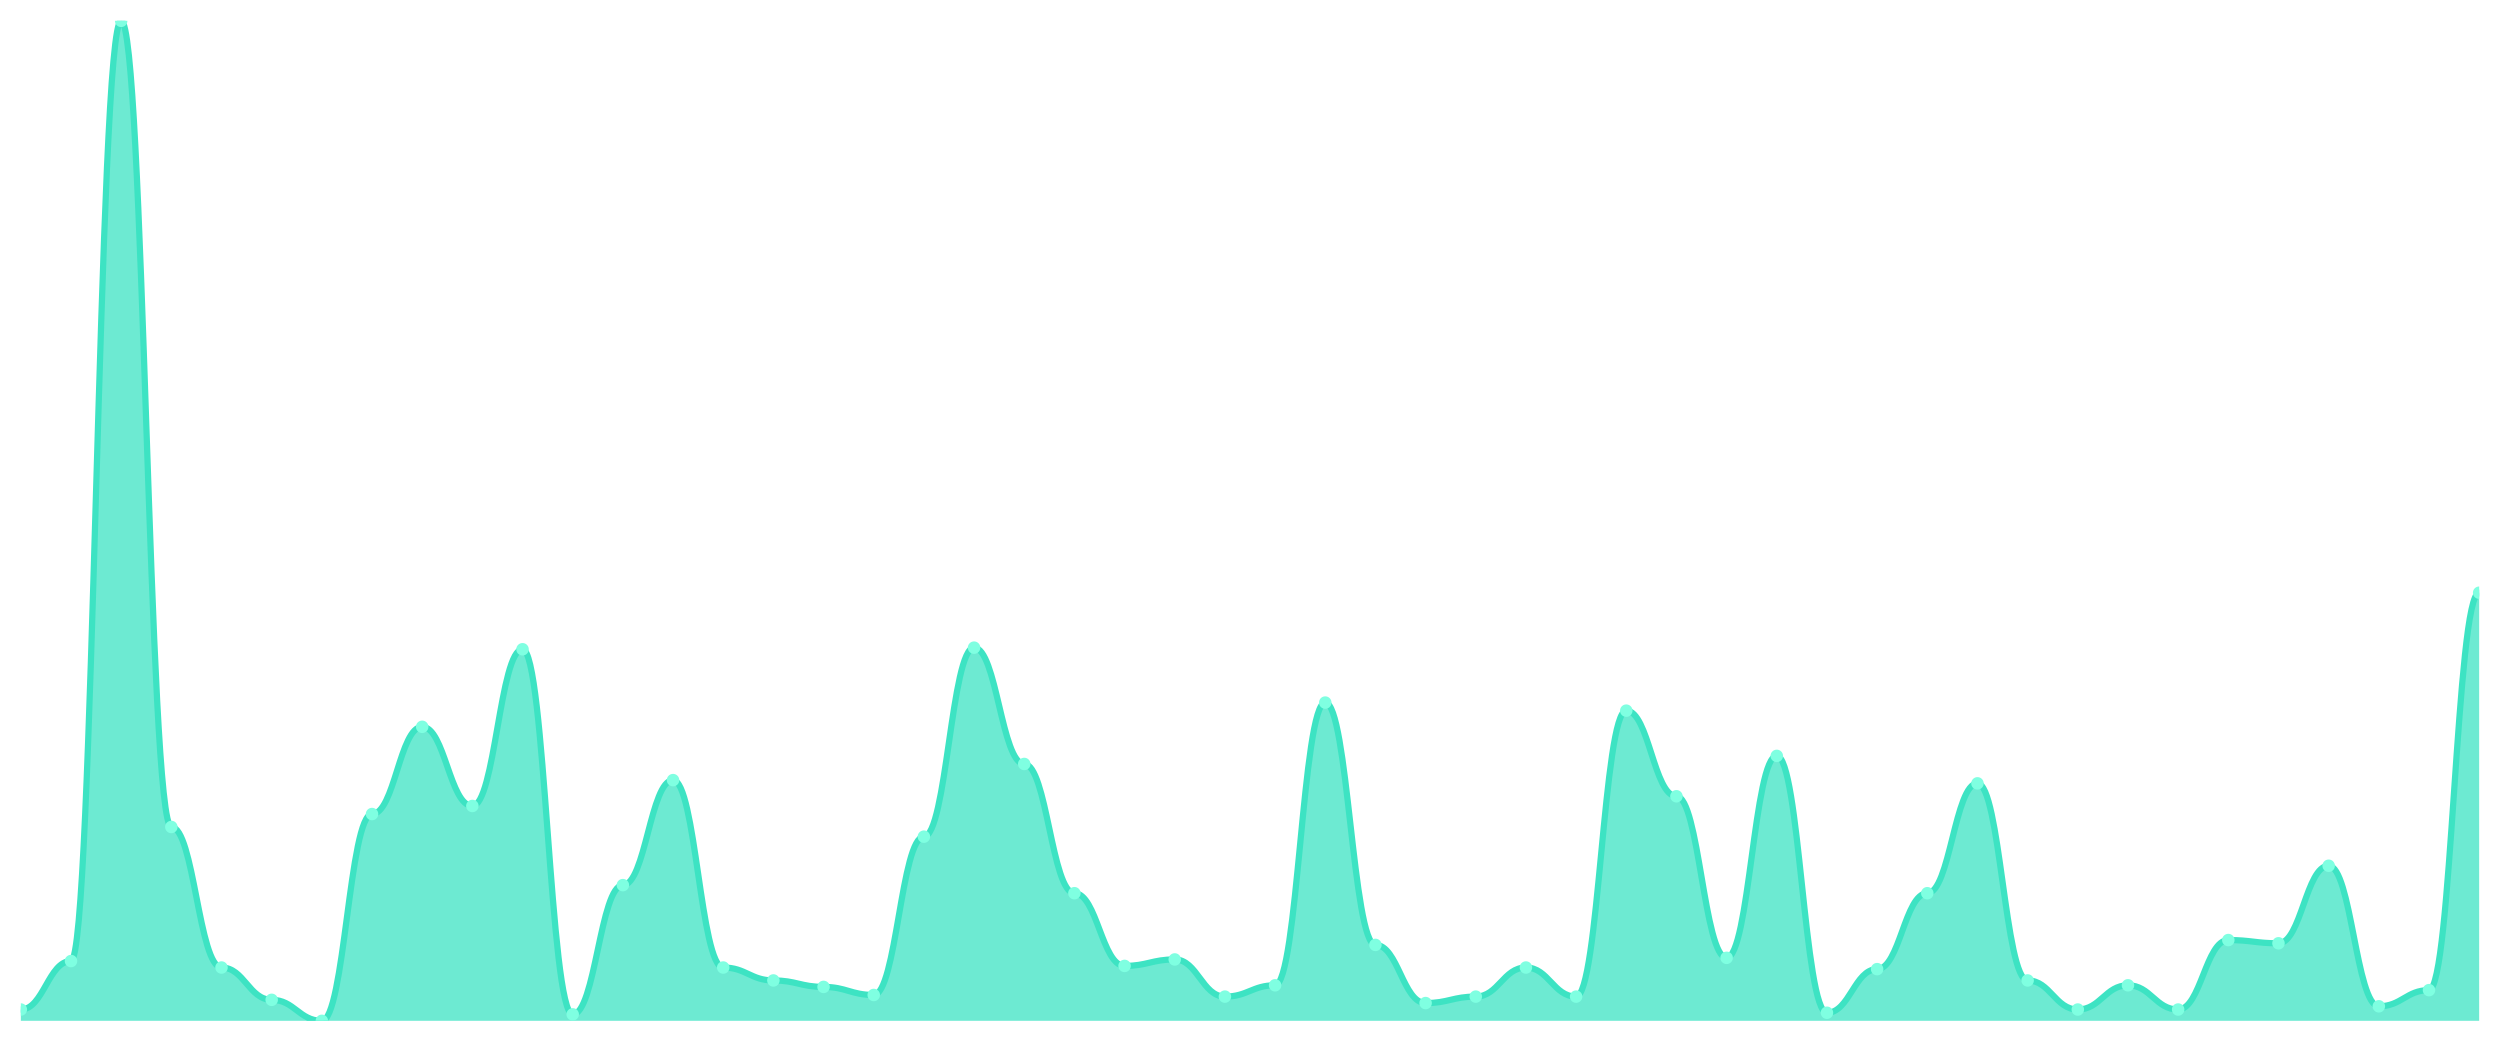
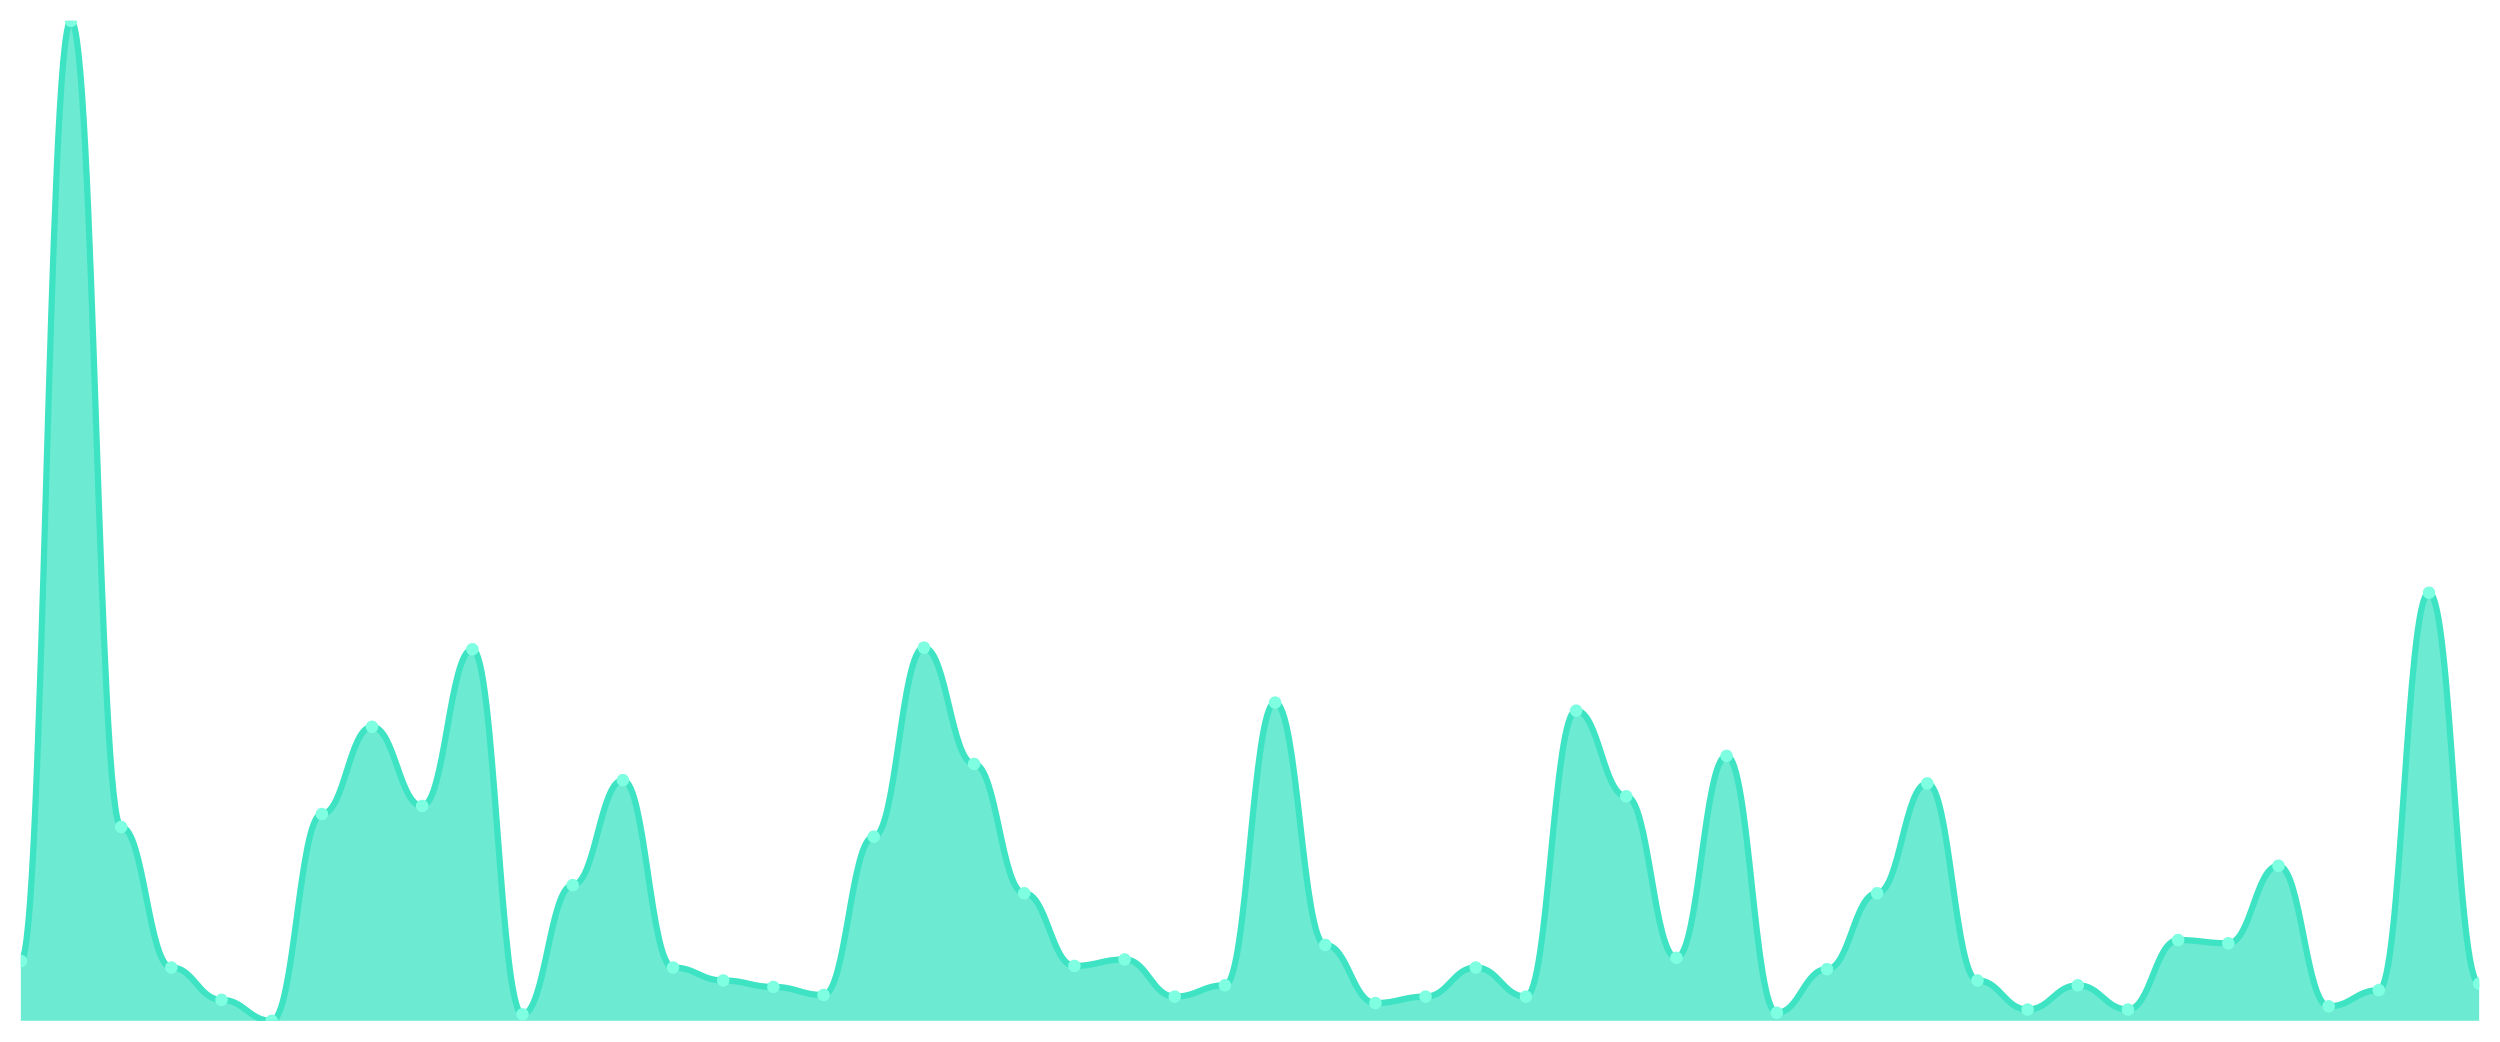
<svg xmlns="http://www.w3.org/2000/svg" viewBox="0 0 1200 500" width="1200" height="500">
  <defs>
    <clipPath id="c">
      <rect x="10" y="10" width="1180" height="480" />
    </clipPath>
  </defs>
  <rect width="1200" height="500" fill="none" />
  <g clip-path="url(#c)">
-     <path d="M 10,490 L 10,484.572 C 20.837,484.572 23.245,461.309 34.082,461.309 C 44.918,461.309 47.327,10 58.163,10 C 69,10 71.408,396.947 82.245,396.947 C 93.082,396.947 95.49,464.41 106.327,464.41 C 117.163,464.41 119.571,479.919 130.408,479.919 C 141.245,479.919 143.653,490 154.49,490 C 165.327,490 167.735,390.743 178.571,390.743 C 189.408,390.743 191.816,348.869 202.653,348.869 C 213.49,348.869 215.898,386.866 226.735,386.866 C 237.571,386.866 239.98,311.648 250.816,311.648 C 261.653,311.648 264.061,486.898 274.898,486.898 C 285.735,486.898 288.143,424.863 298.98,424.863 C 309.816,424.863 312.224,374.459 323.061,374.459 C 333.898,374.459 336.306,464.41 347.143,464.41 C 357.98,464.41 360.388,470.614 371.224,470.614 C 382.061,470.614 384.469,473.716 395.306,473.716 C 406.143,473.716 408.551,477.593 419.388,477.593 C 430.224,477.593 432.633,401.599 443.469,401.599 C 454.306,401.599 456.714,310.872 467.551,310.872 C 478.388,310.872 480.796,366.704 491.633,366.704 C 502.469,366.704 504.878,428.74 515.714,428.74 C 526.551,428.74 528.959,463.635 539.796,463.635 C 550.633,463.635 553.041,460.533 563.878,460.533 C 574.714,460.533 577.122,478.368 587.959,478.368 C 598.796,478.368 601.204,472.94 612.041,472.94 C 622.878,472.94 625.286,337.237 636.122,337.237 C 646.959,337.237 649.367,453.554 660.204,453.554 C 671.041,453.554 673.449,481.47 684.286,481.47 C 695.122,481.47 697.531,478.368 708.367,478.368 C 719.204,478.368 721.612,464.41 732.449,464.41 C 743.286,464.41 745.694,478.368 756.531,478.368 C 767.367,478.368 769.776,341.115 780.612,341.115 C 791.449,341.115 793.857,382.213 804.694,382.213 C 815.531,382.213 817.939,459.758 828.776,459.758 C 839.612,459.758 842.02,362.827 852.857,362.827 C 863.694,362.827 866.102,486.123 876.939,486.123 C 887.776,486.123 890.184,465.186 901.02,465.186 C 911.857,465.186 914.265,428.74 925.102,428.74 C 935.939,428.74 938.347,376.01 949.184,376.01 C 960.02,376.01 962.429,470.614 973.265,470.614 C 984.102,470.614 986.51,484.572 997.347,484.572 C 1008.184,484.572 1010.592,472.94 1021.429,472.94 C 1032.265,472.94 1034.673,484.572 1045.51,484.572 C 1056.347,484.572 1058.755,451.228 1069.592,451.228 C 1080.429,451.228 1082.837,452.779 1093.673,452.779 C 1104.51,452.779 1106.918,415.557 1117.755,415.557 C 1128.592,415.557 1131,483.021 1141.837,483.021 C 1152.673,483.021 1155.082,475.267 1165.918,475.267 C 1176.755,475.267 1179.163,284.507 1190,284.507 L 1190,490 Z" fill="rgba(61,227,195,0.75)" />
-     <path d="M 10,484.572 C 20.837,484.572 23.245,461.309 34.082,461.309 C 44.918,461.309 47.327,10 58.163,10 C 69,10 71.408,396.947 82.245,396.947 C 93.082,396.947 95.49,464.41 106.327,464.41 C 117.163,464.41 119.571,479.919 130.408,479.919 C 141.245,479.919 143.653,490 154.49,490 C 165.327,490 167.735,390.743 178.571,390.743 C 189.408,390.743 191.816,348.869 202.653,348.869 C 213.49,348.869 215.898,386.866 226.735,386.866 C 237.571,386.866 239.98,311.648 250.816,311.648 C 261.653,311.648 264.061,486.898 274.898,486.898 C 285.735,486.898 288.143,424.863 298.98,424.863 C 309.816,424.863 312.224,374.459 323.061,374.459 C 333.898,374.459 336.306,464.41 347.143,464.41 C 357.98,464.41 360.388,470.614 371.224,470.614 C 382.061,470.614 384.469,473.716 395.306,473.716 C 406.143,473.716 408.551,477.593 419.388,477.593 C 430.224,477.593 432.633,401.599 443.469,401.599 C 454.306,401.599 456.714,310.872 467.551,310.872 C 478.388,310.872 480.796,366.704 491.633,366.704 C 502.469,366.704 504.878,428.74 515.714,428.74 C 526.551,428.74 528.959,463.635 539.796,463.635 C 550.633,463.635 553.041,460.533 563.878,460.533 C 574.714,460.533 577.122,478.368 587.959,478.368 C 598.796,478.368 601.204,472.94 612.041,472.94 C 622.878,472.94 625.286,337.237 636.122,337.237 C 646.959,337.237 649.367,453.554 660.204,453.554 C 671.041,453.554 673.449,481.47 684.286,481.47 C 695.122,481.47 697.531,478.368 708.367,478.368 C 719.204,478.368 721.612,464.41 732.449,464.41 C 743.286,464.41 745.694,478.368 756.531,478.368 C 767.367,478.368 769.776,341.115 780.612,341.115 C 791.449,341.115 793.857,382.213 804.694,382.213 C 815.531,382.213 817.939,459.758 828.776,459.758 C 839.612,459.758 842.02,362.827 852.857,362.827 C 863.694,362.827 866.102,486.123 876.939,486.123 C 887.776,486.123 890.184,465.186 901.02,465.186 C 911.857,465.186 914.265,428.74 925.102,428.74 C 935.939,428.74 938.347,376.01 949.184,376.01 C 960.02,376.01 962.429,470.614 973.265,470.614 C 984.102,470.614 986.51,484.572 997.347,484.572 C 1008.184,484.572 1010.592,472.94 1021.429,472.94 C 1032.265,472.94 1034.673,484.572 1045.51,484.572 C 1056.347,484.572 1058.755,451.228 1069.592,451.228 C 1080.429,451.228 1082.837,452.779 1093.673,452.779 C 1104.51,452.779 1106.918,415.557 1117.755,415.557 C 1128.592,415.557 1131,483.021 1141.837,483.021 C 1152.673,483.021 1155.082,475.267 1165.918,475.267 C 1176.755,475.267 1179.163,284.507 1190,284.507" fill="none" stroke="#3de3c3" stroke-width="3" stroke-linecap="round" stroke-linejoin="round" />
-     <circle cx="10" cy="484.572" r="3" fill="#7fffe1" />
-     <circle cx="34.082" cy="461.309" r="3" fill="#7fffe1" />
-     <circle cx="58.163" cy="10" r="3" fill="#7fffe1" />
-     <circle cx="82.245" cy="396.947" r="3" fill="#7fffe1" />
-     <circle cx="106.327" cy="464.41" r="3" fill="#7fffe1" />
-     <circle cx="130.408" cy="479.919" r="3" fill="#7fffe1" />
-     <circle cx="154.49" cy="490" r="3" fill="#7fffe1" />
-     <circle cx="178.571" cy="390.743" r="3" fill="#7fffe1" />
-     <circle cx="202.653" cy="348.869" r="3" fill="#7fffe1" />
-     <circle cx="226.735" cy="386.866" r="3" fill="#7fffe1" />
-     <circle cx="250.816" cy="311.648" r="3" fill="#7fffe1" />
-     <circle cx="274.898" cy="486.898" r="3" fill="#7fffe1" />
-     <circle cx="298.98" cy="424.863" r="3" fill="#7fffe1" />
-     <circle cx="323.061" cy="374.459" r="3" fill="#7fffe1" />
-     <circle cx="347.143" cy="464.41" r="3" fill="#7fffe1" />
-     <circle cx="371.224" cy="470.614" r="3" fill="#7fffe1" />
-     <circle cx="395.306" cy="473.716" r="3" fill="#7fffe1" />
-     <circle cx="419.388" cy="477.593" r="3" fill="#7fffe1" />
-     <circle cx="443.469" cy="401.599" r="3" fill="#7fffe1" />
-     <circle cx="467.551" cy="310.872" r="3" fill="#7fffe1" />
-     <circle cx="491.633" cy="366.704" r="3" fill="#7fffe1" />
-     <circle cx="515.714" cy="428.74" r="3" fill="#7fffe1" />
-     <circle cx="539.796" cy="463.635" r="3" fill="#7fffe1" />
-     <circle cx="563.878" cy="460.533" r="3" fill="#7fffe1" />
-     <circle cx="587.959" cy="478.368" r="3" fill="#7fffe1" />
-     <circle cx="612.041" cy="472.94" r="3" fill="#7fffe1" />
-     <circle cx="636.122" cy="337.237" r="3" fill="#7fffe1" />
-     <circle cx="660.204" cy="453.554" r="3" fill="#7fffe1" />
-     <circle cx="684.286" cy="481.47" r="3" fill="#7fffe1" />
-     <circle cx="708.367" cy="478.368" r="3" fill="#7fffe1" />
-     <circle cx="732.449" cy="464.41" r="3" fill="#7fffe1" />
-     <circle cx="756.531" cy="478.368" r="3" fill="#7fffe1" />
-     <circle cx="780.612" cy="341.115" r="3" fill="#7fffe1" />
-     <circle cx="804.694" cy="382.213" r="3" fill="#7fffe1" />
-     <circle cx="828.776" cy="459.758" r="3" fill="#7fffe1" />
-     <circle cx="852.857" cy="362.827" r="3" fill="#7fffe1" />
-     <circle cx="876.939" cy="486.123" r="3" fill="#7fffe1" />
-     <circle cx="901.02" cy="465.186" r="3" fill="#7fffe1" />
-     <circle cx="925.102" cy="428.74" r="3" fill="#7fffe1" />
-     <circle cx="949.184" cy="376.01" r="3" fill="#7fffe1" />
-     <circle cx="973.265" cy="470.614" r="3" fill="#7fffe1" />
-     <circle cx="997.347" cy="484.572" r="3" fill="#7fffe1" />
-     <circle cx="1021.429" cy="472.94" r="3" fill="#7fffe1" />
-     <circle cx="1045.51" cy="484.572" r="3" fill="#7fffe1" />
-     <circle cx="1069.592" cy="451.228" r="3" fill="#7fffe1" />
-     <circle cx="1093.673" cy="452.779" r="3" fill="#7fffe1" />
-     <circle cx="1117.755" cy="415.557" r="3" fill="#7fffe1" />
-     <circle cx="1141.837" cy="483.021" r="3" fill="#7fffe1" />
-     <circle cx="1165.918" cy="475.267" r="3" fill="#7fffe1" />
-     <circle cx="1190" cy="284.507" r="3" fill="#7fffe1" />
+     <path d="M 10,490 L 10,461.309 C 20.837,461.309 23.245,10 34.082,10 C 44.918,10 47.327,396.947 58.163,396.947 C 69,396.947 71.408,464.41 82.245,464.41 C 93.082,464.41 95.49,479.919 106.327,479.919 C 117.163,479.919 119.571,490 130.408,490 C 141.245,490 143.653,390.743 154.49,390.743 C 165.327,390.743 167.735,348.869 178.571,348.869 C 189.408,348.869 191.816,386.866 202.653,386.866 C 213.49,386.866 215.898,311.648 226.735,311.648 C 237.571,311.648 239.98,486.898 250.816,486.898 C 261.653,486.898 264.061,424.863 274.898,424.863 C 285.735,424.863 288.143,374.459 298.98,374.459 C 309.816,374.459 312.224,464.41 323.061,464.41 C 333.898,464.41 336.306,470.614 347.143,470.614 C 357.98,470.614 360.388,473.716 371.224,473.716 C 382.061,473.716 384.469,477.593 395.306,477.593 C 406.143,477.593 408.551,401.599 419.388,401.599 C 430.224,401.599 432.633,310.872 443.469,310.872 C 454.306,310.872 456.714,366.704 467.551,366.704 C 478.388,366.704 480.796,428.74 491.633,428.74 C 502.469,428.74 504.878,463.635 515.714,463.635 C 526.551,463.635 528.959,460.533 539.796,460.533 C 550.633,460.533 553.041,478.368 563.878,478.368 C 574.714,478.368 577.122,472.94 587.959,472.94 C 598.796,472.94 601.204,337.237 612.041,337.237 C 622.878,337.237 625.286,453.554 636.122,453.554 C 646.959,453.554 649.367,481.47 660.204,481.47 C 671.041,481.47 673.449,478.368 684.286,478.368 C 695.122,478.368 697.531,464.41 708.367,464.41 C 719.204,464.41 721.612,478.368 732.449,478.368 C 743.286,478.368 745.694,341.115 756.531,341.115 C 767.367,341.115 769.776,382.213 780.612,382.213 C 791.449,382.213 793.857,459.758 804.694,459.758 C 815.531,459.758 817.939,362.827 828.776,362.827 C 839.612,362.827 842.02,486.123 852.857,486.123 C 863.694,486.123 866.102,465.186 876.939,465.186 C 887.776,465.186 890.184,428.74 901.02,428.74 C 911.857,428.74 914.265,376.01 925.102,376.01 C 935.939,376.01 938.347,470.614 949.184,470.614 C 960.02,470.614 962.429,484.572 973.265,484.572 C 984.102,484.572 986.51,472.94 997.347,472.94 C 1008.184,472.94 1010.592,484.572 1021.429,484.572 C 1032.265,484.572 1034.673,451.228 1045.51,451.228 C 1056.347,451.228 1058.755,452.779 1069.592,452.779 C 1080.429,452.779 1082.837,415.557 1093.673,415.557 C 1104.51,415.557 1106.918,483.021 1117.755,483.021 C 1128.592,483.021 1131,475.267 1141.837,475.267 C 1152.673,475.267 1155.082,284.507 1165.918,284.507 C 1176.755,284.507 1179.163,472.165 1190,472.165 L 1190,490 Z" fill="rgba(61,227,195,0.75)" />
+     <path d="M 10,461.309 C 20.837,461.309 23.245,10 34.082,10 C 44.918,10 47.327,396.947 58.163,396.947 C 69,396.947 71.408,464.41 82.245,464.41 C 93.082,464.41 95.49,479.919 106.327,479.919 C 117.163,479.919 119.571,490 130.408,490 C 141.245,490 143.653,390.743 154.49,390.743 C 165.327,390.743 167.735,348.869 178.571,348.869 C 189.408,348.869 191.816,386.866 202.653,386.866 C 213.49,386.866 215.898,311.648 226.735,311.648 C 237.571,311.648 239.98,486.898 250.816,486.898 C 261.653,486.898 264.061,424.863 274.898,424.863 C 285.735,424.863 288.143,374.459 298.98,374.459 C 309.816,374.459 312.224,464.41 323.061,464.41 C 333.898,464.41 336.306,470.614 347.143,470.614 C 357.98,470.614 360.388,473.716 371.224,473.716 C 382.061,473.716 384.469,477.593 395.306,477.593 C 406.143,477.593 408.551,401.599 419.388,401.599 C 430.224,401.599 432.633,310.872 443.469,310.872 C 454.306,310.872 456.714,366.704 467.551,366.704 C 478.388,366.704 480.796,428.74 491.633,428.74 C 502.469,428.74 504.878,463.635 515.714,463.635 C 526.551,463.635 528.959,460.533 539.796,460.533 C 550.633,460.533 553.041,478.368 563.878,478.368 C 574.714,478.368 577.122,472.94 587.959,472.94 C 598.796,472.94 601.204,337.237 612.041,337.237 C 622.878,337.237 625.286,453.554 636.122,453.554 C 646.959,453.554 649.367,481.47 660.204,481.47 C 671.041,481.47 673.449,478.368 684.286,478.368 C 695.122,478.368 697.531,464.41 708.367,464.41 C 719.204,464.41 721.612,478.368 732.449,478.368 C 743.286,478.368 745.694,341.115 756.531,341.115 C 767.367,341.115 769.776,382.213 780.612,382.213 C 791.449,382.213 793.857,459.758 804.694,459.758 C 815.531,459.758 817.939,362.827 828.776,362.827 C 839.612,362.827 842.02,486.123 852.857,486.123 C 863.694,486.123 866.102,465.186 876.939,465.186 C 887.776,465.186 890.184,428.74 901.02,428.74 C 911.857,428.74 914.265,376.01 925.102,376.01 C 935.939,376.01 938.347,470.614 949.184,470.614 C 960.02,470.614 962.429,484.572 973.265,484.572 C 984.102,484.572 986.51,472.94 997.347,472.94 C 1008.184,472.94 1010.592,484.572 1021.429,484.572 C 1032.265,484.572 1034.673,451.228 1045.51,451.228 C 1056.347,451.228 1058.755,452.779 1069.592,452.779 C 1080.429,452.779 1082.837,415.557 1093.673,415.557 C 1104.51,415.557 1106.918,483.021 1117.755,483.021 C 1128.592,483.021 1131,475.267 1141.837,475.267 C 1152.673,475.267 1155.082,284.507 1165.918,284.507 C 1176.755,284.507 1179.163,472.165 1190,472.165" fill="none" stroke="#3de3c3" stroke-width="3" stroke-linecap="round" stroke-linejoin="round" />
+     <circle cx="10" cy="461.309" r="3" fill="#7fffe1" />
+     <circle cx="34.082" cy="10" r="3" fill="#7fffe1" />
+     <circle cx="58.163" cy="396.947" r="3" fill="#7fffe1" />
+     <circle cx="82.245" cy="464.41" r="3" fill="#7fffe1" />
+     <circle cx="106.327" cy="479.919" r="3" fill="#7fffe1" />
+     <circle cx="130.408" cy="490" r="3" fill="#7fffe1" />
+     <circle cx="154.49" cy="390.743" r="3" fill="#7fffe1" />
+     <circle cx="178.571" cy="348.869" r="3" fill="#7fffe1" />
+     <circle cx="202.653" cy="386.866" r="3" fill="#7fffe1" />
+     <circle cx="226.735" cy="311.648" r="3" fill="#7fffe1" />
+     <circle cx="250.816" cy="486.898" r="3" fill="#7fffe1" />
+     <circle cx="274.898" cy="424.863" r="3" fill="#7fffe1" />
+     <circle cx="298.98" cy="374.459" r="3" fill="#7fffe1" />
+     <circle cx="323.061" cy="464.41" r="3" fill="#7fffe1" />
+     <circle cx="347.143" cy="470.614" r="3" fill="#7fffe1" />
+     <circle cx="371.224" cy="473.716" r="3" fill="#7fffe1" />
+     <circle cx="395.306" cy="477.593" r="3" fill="#7fffe1" />
+     <circle cx="419.388" cy="401.599" r="3" fill="#7fffe1" />
+     <circle cx="443.469" cy="310.872" r="3" fill="#7fffe1" />
+     <circle cx="467.551" cy="366.704" r="3" fill="#7fffe1" />
+     <circle cx="491.633" cy="428.74" r="3" fill="#7fffe1" />
+     <circle cx="515.714" cy="463.635" r="3" fill="#7fffe1" />
+     <circle cx="539.796" cy="460.533" r="3" fill="#7fffe1" />
+     <circle cx="563.878" cy="478.368" r="3" fill="#7fffe1" />
+     <circle cx="587.959" cy="472.94" r="3" fill="#7fffe1" />
+     <circle cx="612.041" cy="337.237" r="3" fill="#7fffe1" />
+     <circle cx="636.122" cy="453.554" r="3" fill="#7fffe1" />
+     <circle cx="660.204" cy="481.47" r="3" fill="#7fffe1" />
+     <circle cx="684.286" cy="478.368" r="3" fill="#7fffe1" />
+     <circle cx="708.367" cy="464.41" r="3" fill="#7fffe1" />
+     <circle cx="732.449" cy="478.368" r="3" fill="#7fffe1" />
+     <circle cx="756.531" cy="341.115" r="3" fill="#7fffe1" />
+     <circle cx="780.612" cy="382.213" r="3" fill="#7fffe1" />
+     <circle cx="804.694" cy="459.758" r="3" fill="#7fffe1" />
+     <circle cx="828.776" cy="362.827" r="3" fill="#7fffe1" />
+     <circle cx="852.857" cy="486.123" r="3" fill="#7fffe1" />
+     <circle cx="876.939" cy="465.186" r="3" fill="#7fffe1" />
+     <circle cx="901.02" cy="428.74" r="3" fill="#7fffe1" />
+     <circle cx="925.102" cy="376.01" r="3" fill="#7fffe1" />
+     <circle cx="949.184" cy="470.614" r="3" fill="#7fffe1" />
+     <circle cx="973.265" cy="484.572" r="3" fill="#7fffe1" />
+     <circle cx="997.347" cy="472.94" r="3" fill="#7fffe1" />
+     <circle cx="1021.429" cy="484.572" r="3" fill="#7fffe1" />
+     <circle cx="1045.51" cy="451.228" r="3" fill="#7fffe1" />
+     <circle cx="1069.592" cy="452.779" r="3" fill="#7fffe1" />
+     <circle cx="1093.673" cy="415.557" r="3" fill="#7fffe1" />
+     <circle cx="1117.755" cy="483.021" r="3" fill="#7fffe1" />
+     <circle cx="1141.837" cy="475.267" r="3" fill="#7fffe1" />
+     <circle cx="1165.918" cy="284.507" r="3" fill="#7fffe1" />
+     <circle cx="1190" cy="472.165" r="3" fill="#7fffe1" />
  </g>
</svg>
